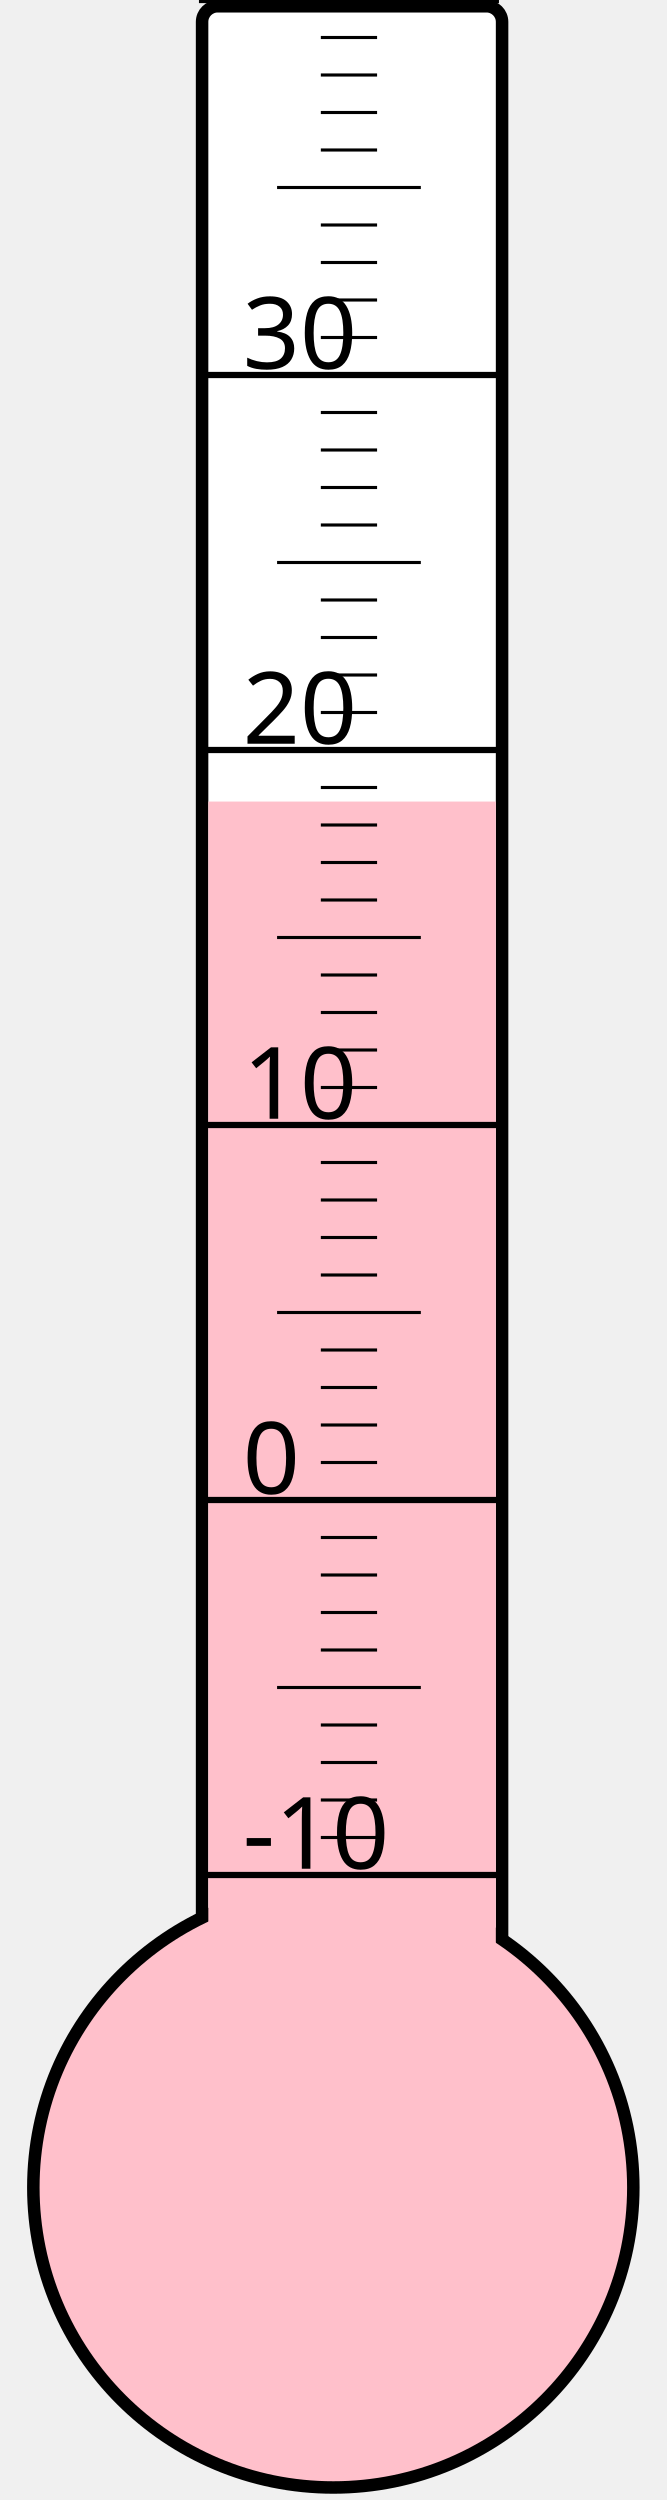
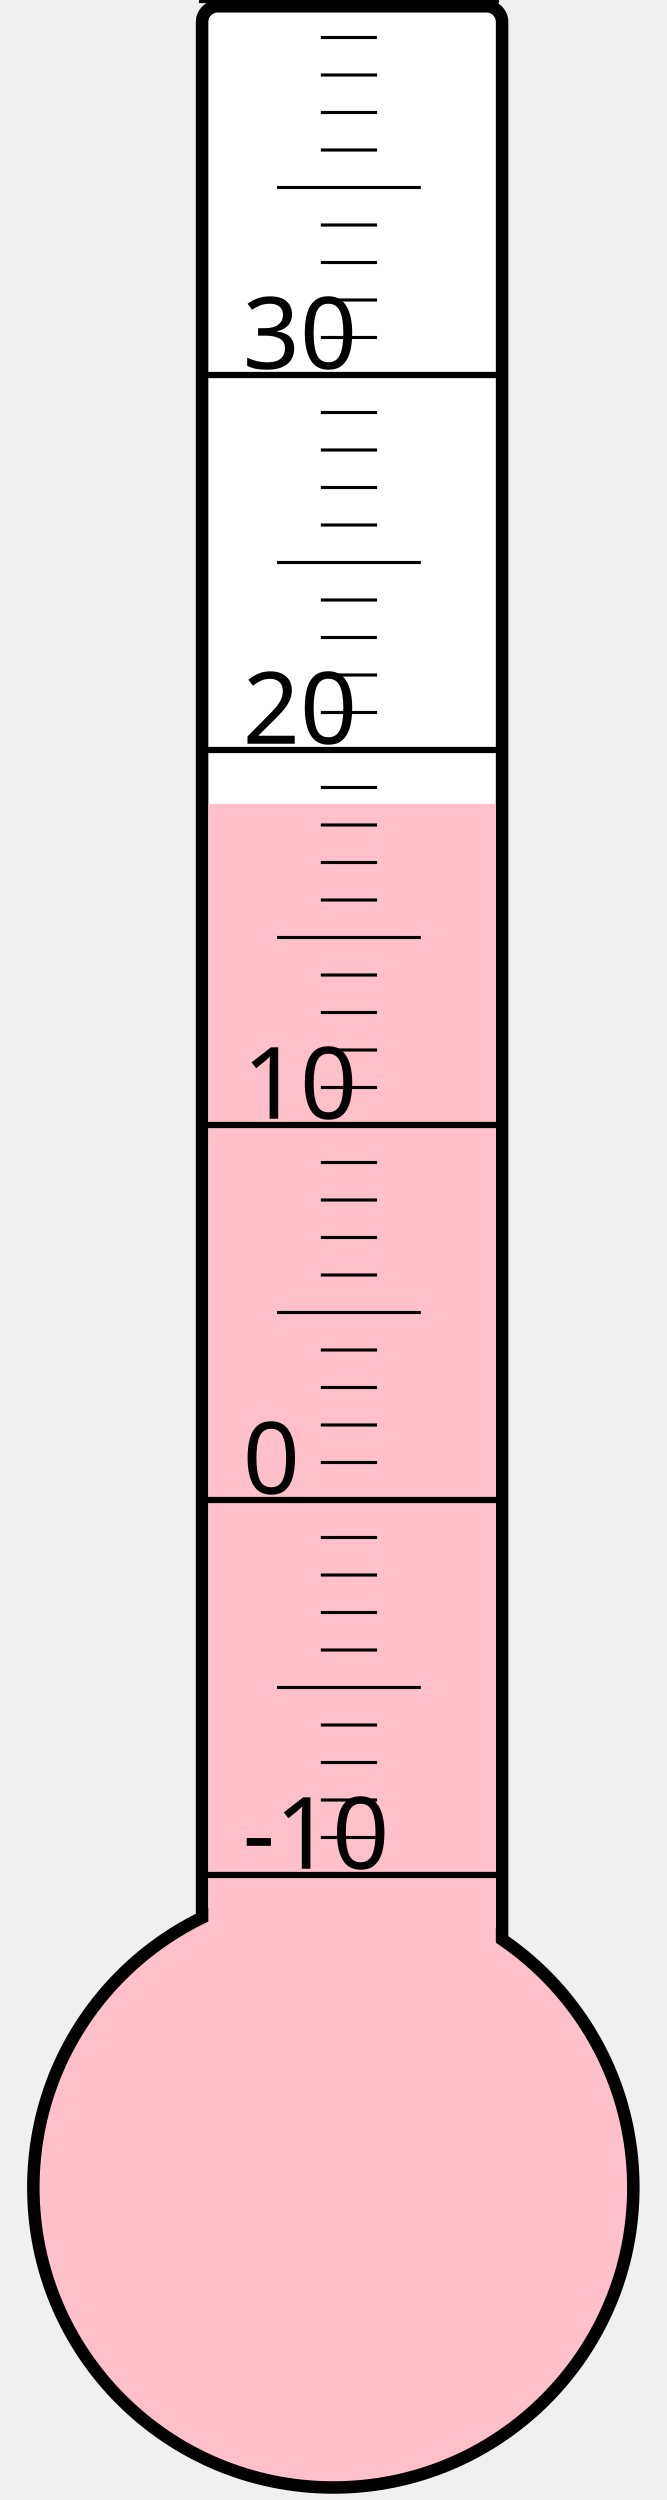
<svg xmlns="http://www.w3.org/2000/svg" width="40px" height="150px" viewBox="0 0 200 800">
  <rect width="200" height="800" x="0" y="0" style="fill: #ffffeb; fill-opacity: 0;" />
  <rect width="96" height="680" x="58" y="2" rx="5" ry="5" style="fill: white; fill-opacity: 1; stroke: black; stroke-width: 4;" />
  <circle cx="100" cy="700" r="96" style="fill: pink; stroke: black; stroke-width: 4;" />
-   <rect width="92" height="443.5" x="60" y="256.5" style="fill: pink; fill-opacity: 1; stroke-width: 0;" />
+   <rect width="92" height="442.75" x="60" y="257.25" style="fill: pink; fill-opacity: 1; stroke-width: 0;" />
  <text x="71" y="598" style="font-family: sans-serif; font-size: 24pt;">-10</text>
  <text x="71" y="478" style="font-family: sans-serif; font-size: 24pt;">0</text>
  <text x="71" y="358" style="font-family: sans-serif; font-size: 24pt;">10</text>
  <text x="71" y="238" style="font-family: sans-serif; font-size: 24pt;">20</text>
  <text x="71" y="118" style="font-family: sans-serif; font-size: 24pt;">30</text>
  <g style="stroke: black;">
    <line x1="57" y1="600" x2="153" y2="600" style="stroke-width: 2;" />
    <line x1="96" y1="588" x2="114" y2="588" style="stroke-width: 1;" />
    <line x1="96" y1="576" x2="114" y2="576" style="stroke-width: 1;" />
    <line x1="96" y1="564" x2="114" y2="564" style="stroke-width: 1;" />
    <line x1="96" y1="552" x2="114" y2="552" style="stroke-width: 1;" />
    <line x1="82" y1="540" x2="128" y2="540" style="stroke-width: 1;" />
    <line x1="96" y1="528" x2="114" y2="528" style="stroke-width: 1;" />
    <line x1="96" y1="516" x2="114" y2="516" style="stroke-width: 1;" />
    <line x1="96" y1="504" x2="114" y2="504" style="stroke-width: 1;" />
    <line x1="96" y1="492" x2="114" y2="492" style="stroke-width: 1;" />
    <line x1="57" y1="480" x2="153" y2="480" style="stroke-width: 2;" />
    <line x1="96" y1="468" x2="114" y2="468" style="stroke-width: 1;" />
    <line x1="96" y1="456" x2="114" y2="456" style="stroke-width: 1;" />
    <line x1="96" y1="444" x2="114" y2="444" style="stroke-width: 1;" />
    <line x1="96" y1="432" x2="114" y2="432" style="stroke-width: 1;" />
    <line x1="82" y1="420" x2="128" y2="420" style="stroke-width: 1;" />
    <line x1="96" y1="408" x2="114" y2="408" style="stroke-width: 1;" />
    <line x1="96" y1="396" x2="114" y2="396" style="stroke-width: 1;" />
    <line x1="96" y1="384" x2="114" y2="384" style="stroke-width: 1;" />
    <line x1="96" y1="372" x2="114" y2="372" style="stroke-width: 1;" />
    <line x1="57" y1="360" x2="153" y2="360" style="stroke-width: 2;" />
    <line x1="96" y1="348" x2="114" y2="348" style="stroke-width: 1;" />
    <line x1="96" y1="336" x2="114" y2="336" style="stroke-width: 1;" />
    <line x1="96" y1="324" x2="114" y2="324" style="stroke-width: 1;" />
    <line x1="96" y1="312" x2="114" y2="312" style="stroke-width: 1;" />
    <line x1="82" y1="300" x2="128" y2="300" style="stroke-width: 1;" />
    <line x1="96" y1="288" x2="114" y2="288" style="stroke-width: 1;" />
    <line x1="96" y1="276" x2="114" y2="276" style="stroke-width: 1;" />
    <line x1="96" y1="264" x2="114" y2="264" style="stroke-width: 1;" />
    <line x1="96" y1="252" x2="114" y2="252" style="stroke-width: 1;" />
    <line x1="57" y1="240" x2="153" y2="240" style="stroke-width: 2;" />
    <line x1="96" y1="228" x2="114" y2="228" style="stroke-width: 1;" />
    <line x1="96" y1="216" x2="114" y2="216" style="stroke-width: 1;" />
    <line x1="96" y1="204" x2="114" y2="204" style="stroke-width: 1;" />
    <line x1="96" y1="192" x2="114" y2="192" style="stroke-width: 1;" />
    <line x1="82" y1="180" x2="128" y2="180" style="stroke-width: 1;" />
    <line x1="96" y1="168" x2="114" y2="168" style="stroke-width: 1;" />
    <line x1="96" y1="156" x2="114" y2="156" style="stroke-width: 1;" />
    <line x1="96" y1="144" x2="114" y2="144" style="stroke-width: 1;" />
    <line x1="96" y1="132" x2="114" y2="132" style="stroke-width: 1;" />
    <line x1="57" y1="120" x2="153" y2="120" style="stroke-width: 2;" />
    <line x1="96" y1="108" x2="114" y2="108" style="stroke-width: 1;" />
    <line x1="96" y1="96" x2="114" y2="96" style="stroke-width: 1;" />
    <line x1="96" y1="84" x2="114" y2="84" style="stroke-width: 1;" />
    <line x1="96" y1="72" x2="114" y2="72" style="stroke-width: 1;" />
    <line x1="82" y1="60" x2="128" y2="60" style="stroke-width: 1;" />
    <line x1="96" y1="48" x2="114" y2="48" style="stroke-width: 1;" />
    <line x1="96" y1="36" x2="114" y2="36" style="stroke-width: 1;" />
    <line x1="96" y1="24" x2="114" y2="24" style="stroke-width: 1;" />
    <line x1="96" y1="12" x2="114" y2="12" style="stroke-width: 1;" />
    <line x1="57" y1="0" x2="153" y2="0" style="stroke-width: 2;" />
  </g>
</svg>
